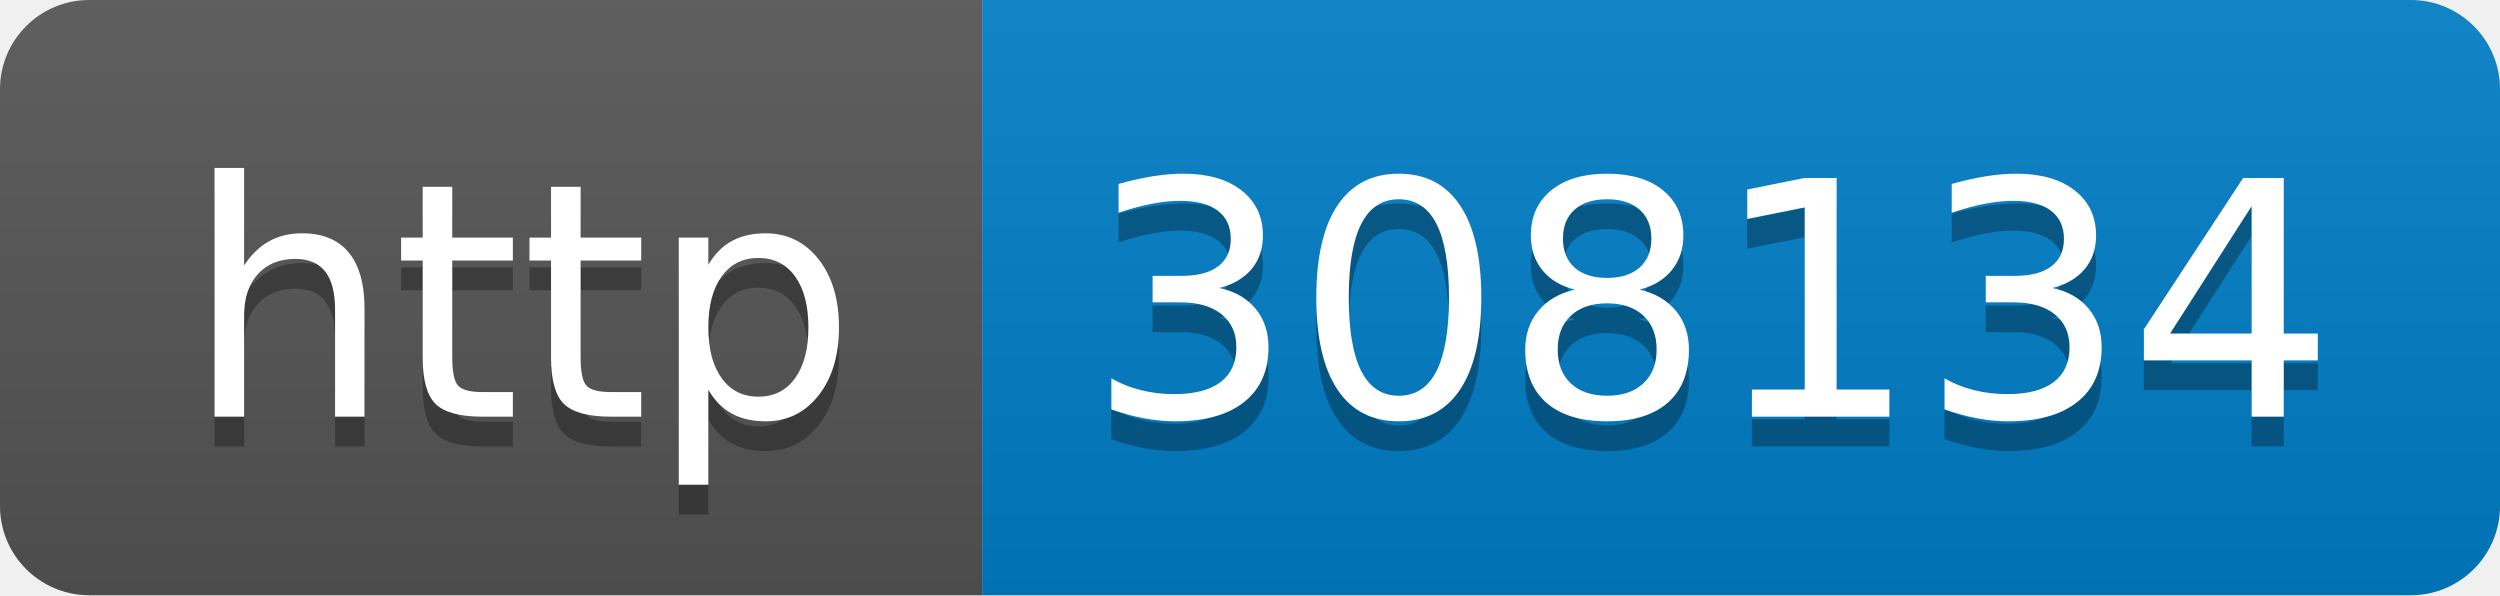
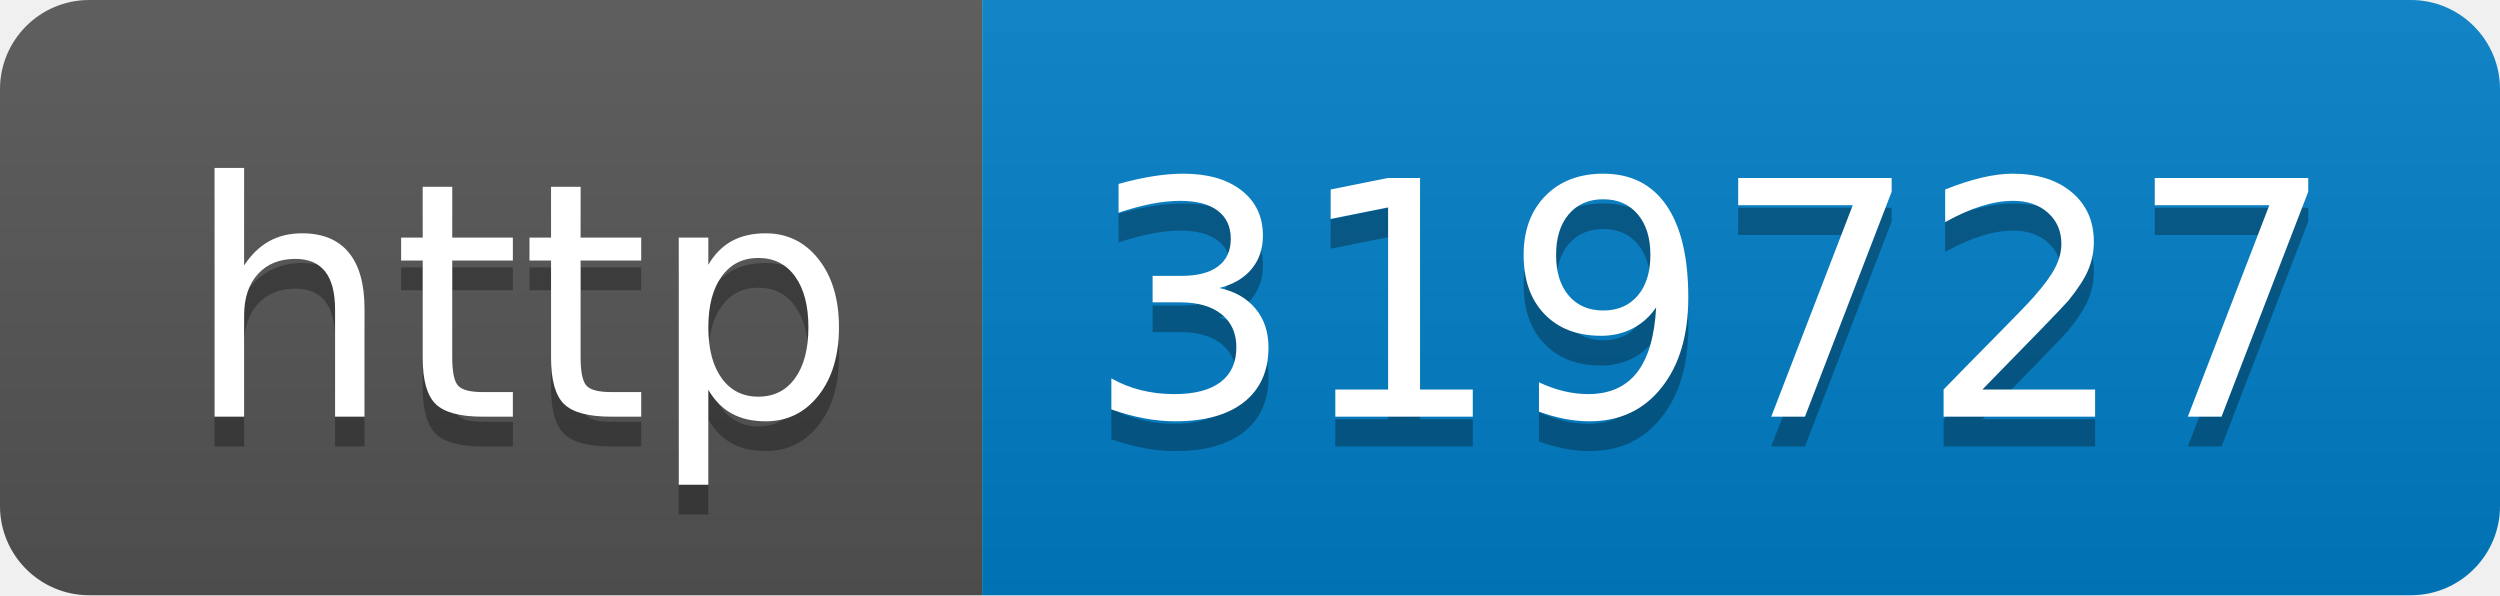
- <svg xmlns="http://www.w3.org/2000/svg" width="84" height="20" role="img" aria-label="http: 308134">
+ <svg xmlns="http://www.w3.org/2000/svg" width="84" height="20" role="img" aria-label="http: 319727">
  <linearGradient id="s" x2="0" y2="100%">
    <stop offset="0" stop-color="#bbb" stop-opacity=".1" />
    <stop offset="1" stop-opacity=".1" />
  </linearGradient>
  <clipPath id="r">
    <rect width="84" height="20" rx="3" fill="#fff" />
  </clipPath>
  <g clip-path="url(#r)">
    <rect width="33" height="20" fill="#555" />
    <rect x="33" width="51" height="20" fill="#007ec6" />
    <rect width="84" height="20" fill="url(#s)" />
  </g>
  <g fill="#fff" text-anchor="middle" font-family="Verdana,Geneva,DejaVu Sans,sans-serif" text-rendering="geometricPrecision" font-size="110">
    <text aria-hidden="true" x="175" y="150" fill="#010101" fill-opacity=".3" transform="scale(.1)" textLength="230">http</text>
    <text x="175" y="140" transform="scale(.1)" fill="#fff" textLength="230">http</text>
-     <text aria-hidden="true" x="575" y="150" fill="#010101" fill-opacity=".3" transform="scale(.1)" textLength="410">308134</text>
-     <text x="575" y="140" transform="scale(.1)" fill="#fff" textLength="410">308134</text>
+     <text aria-hidden="true" x="575" y="150" fill="#010101" fill-opacity=".3" transform="scale(.1)" textLength="410">319727</text>
+     <text x="575" y="140" transform="scale(.1)" fill="#fff" textLength="410">319727</text>
  </g>
</svg>
